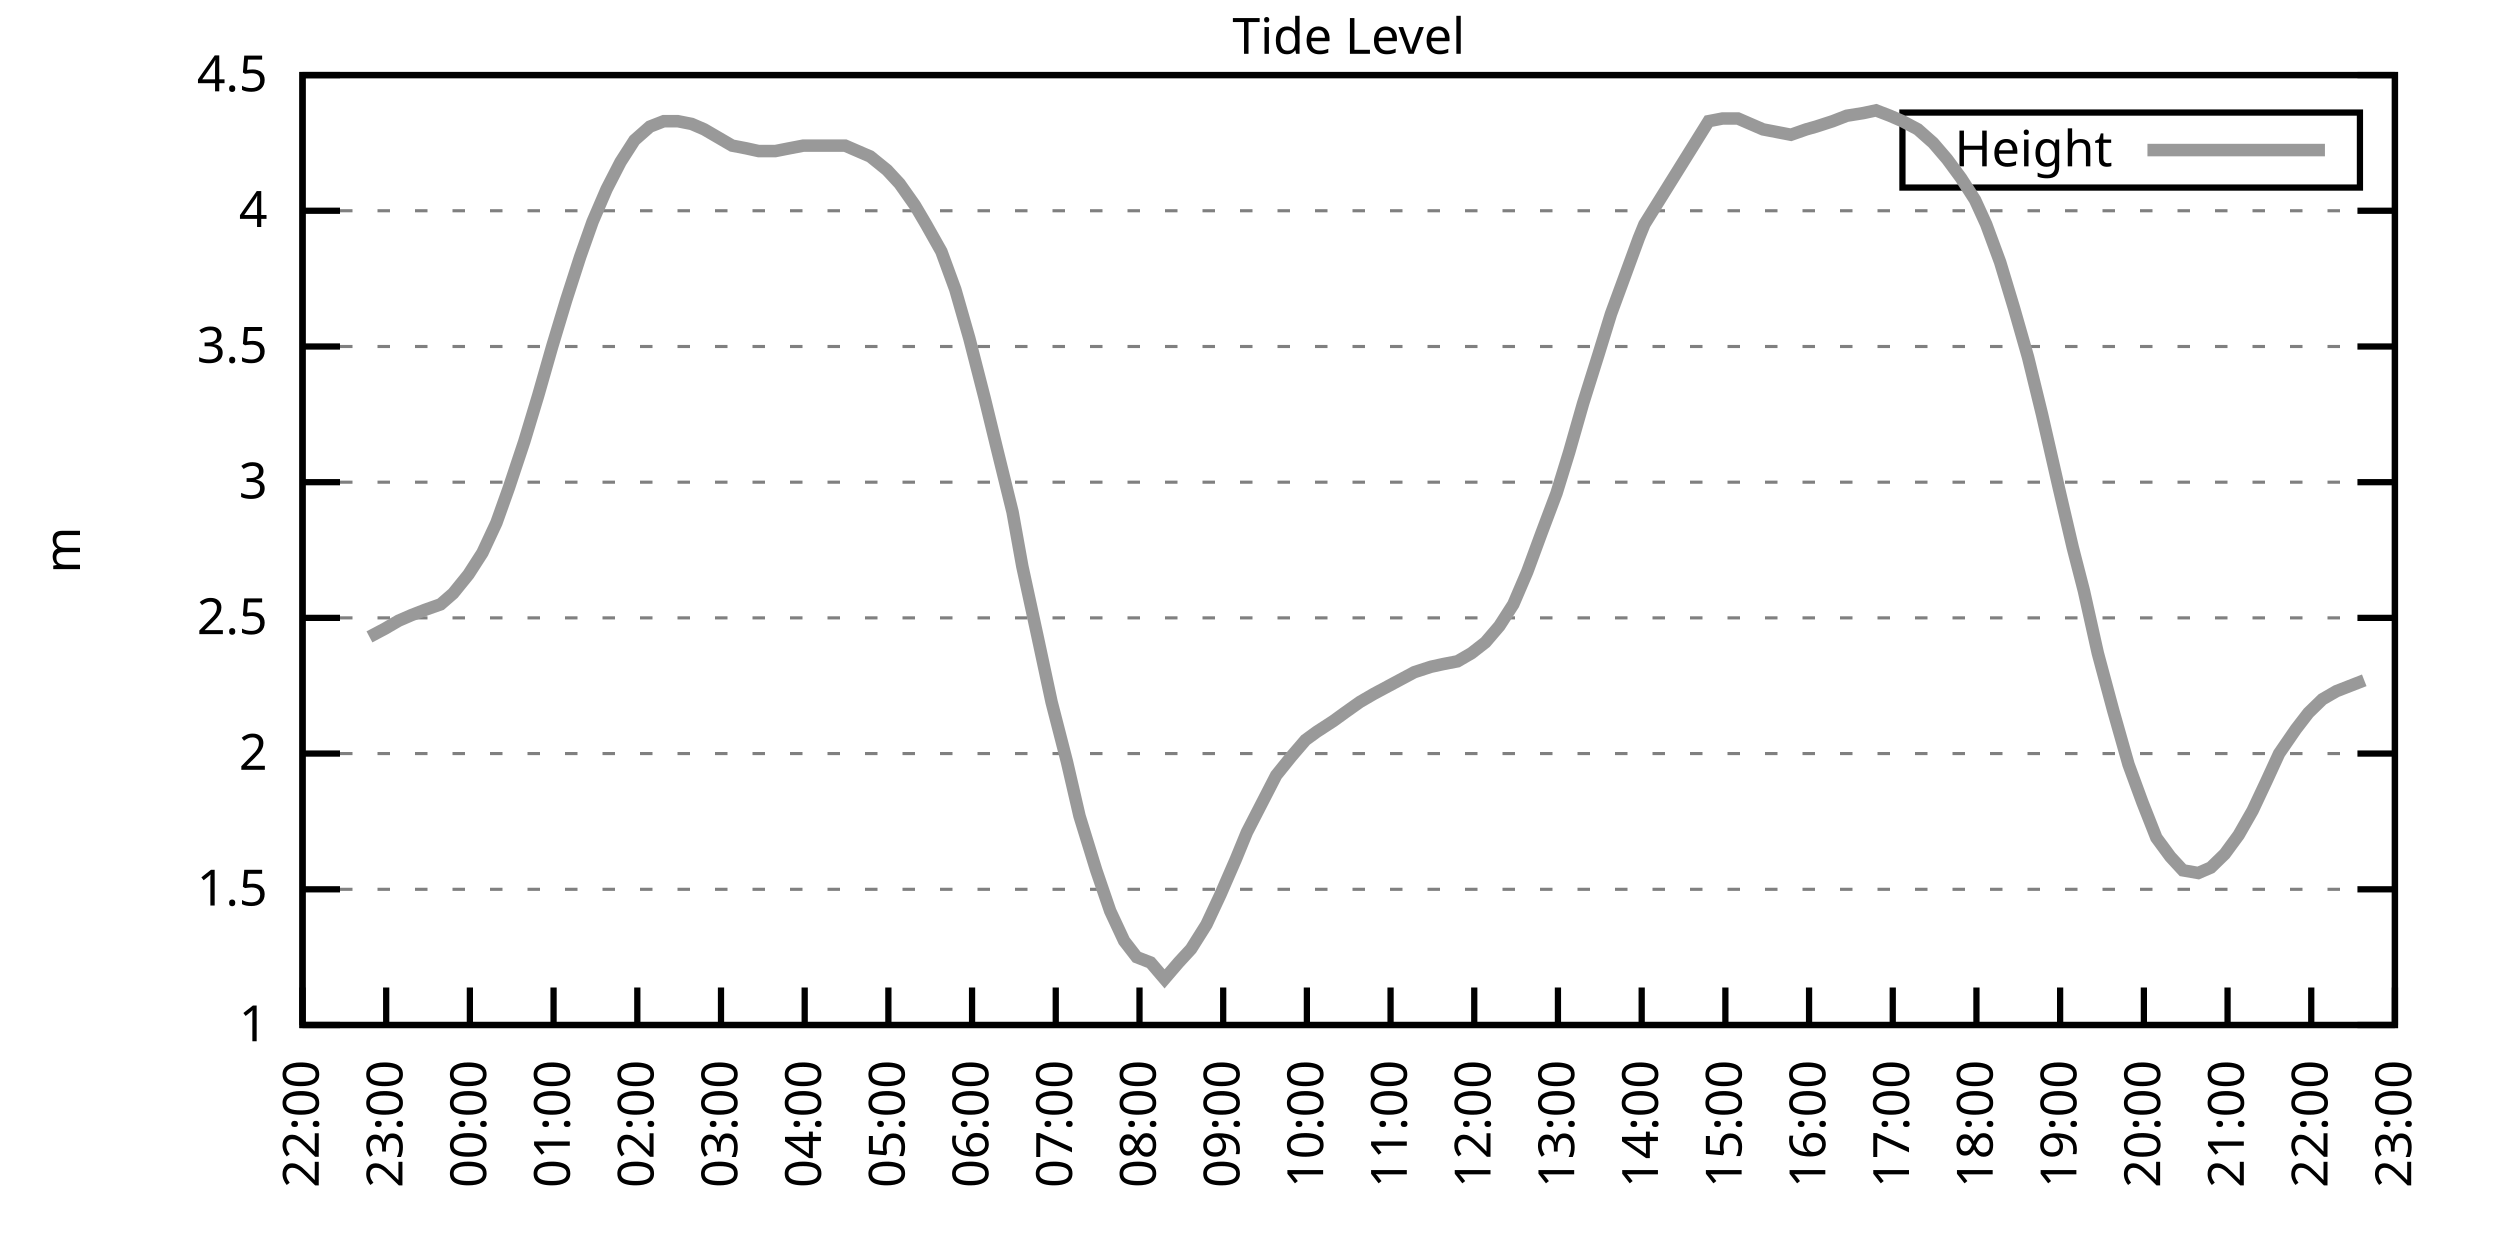
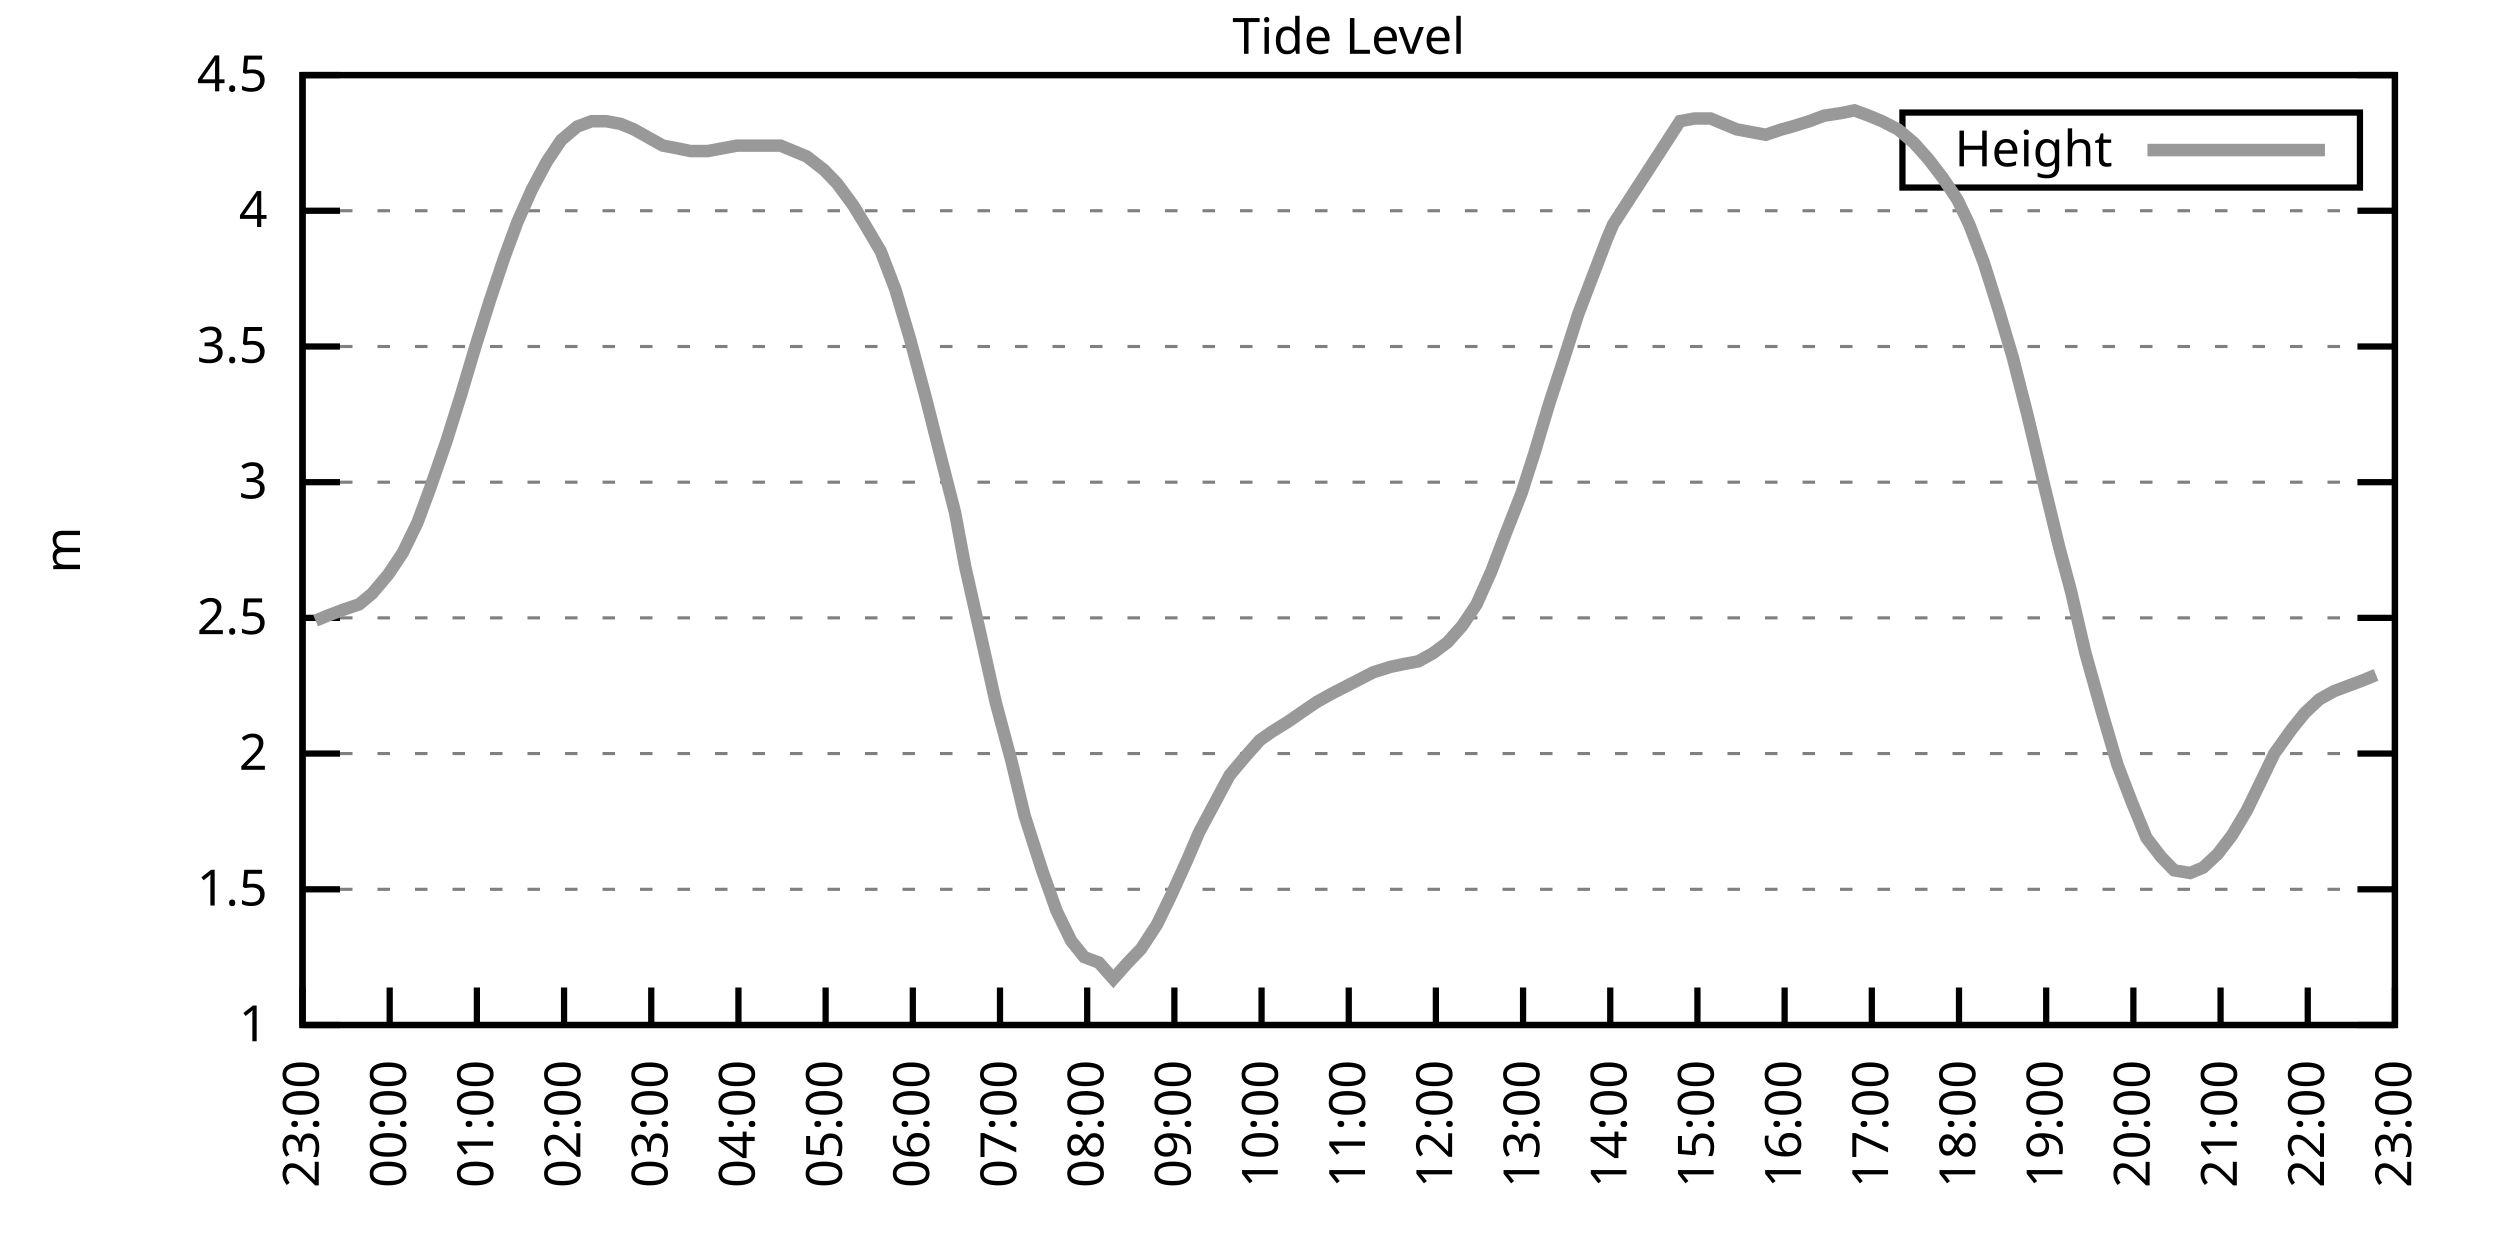
<svg xmlns="http://www.w3.org/2000/svg" xmlns:xlink="http://www.w3.org/1999/xlink" width="400" height="200" viewBox="0 0 400 200">
  <g id="gnuplot_canvas">
    <rect x="0" y="0" width="400" height="200" fill="none" />
    <defs>
      <circle id="gpDot" r="0.5" stroke-width="0.5" stroke="currentColor" />
      <path id="gpPt0" stroke-width="0.333" stroke="currentColor" d="M-1,0 h2 M0,-1 v2" />
      <path id="gpPt1" stroke-width="0.333" stroke="currentColor" d="M-1,-1 L1,1 M1,-1 L-1,1" />
      <path id="gpPt2" stroke-width="0.333" stroke="currentColor" d="M-1,0 L1,0 M0,-1 L0,1 M-1,-1 L1,1 M-1,1 L1,-1" />
      <rect id="gpPt3" stroke-width="0.333" stroke="currentColor" x="-1" y="-1" width="2" height="2" />
      <rect id="gpPt4" stroke-width="0.333" stroke="currentColor" fill="currentColor" x="-1" y="-1" width="2" height="2" />
      <circle id="gpPt5" stroke-width="0.333" stroke="currentColor" cx="0" cy="0" r="1" />
      <use xlink:href="#gpPt5" id="gpPt6" fill="currentColor" stroke="none" />
      <path id="gpPt7" stroke-width="0.333" stroke="currentColor" d="M0,-1.33 L-1.33,0.67 L1.33,0.67 z" />
      <use xlink:href="#gpPt7" id="gpPt8" fill="currentColor" stroke="none" />
      <use xlink:href="#gpPt7" id="gpPt9" stroke="currentColor" transform="rotate(180)" />
      <use xlink:href="#gpPt9" id="gpPt10" fill="currentColor" stroke="none" />
      <use xlink:href="#gpPt3" id="gpPt11" stroke="currentColor" transform="rotate(45)" />
      <use xlink:href="#gpPt11" id="gpPt12" fill="currentColor" stroke="none" />
      <path id="gpPt13" stroke-width="0.333" stroke="currentColor" d="M0,1.330 L1.265,0.411 L0.782,-1.067 L-0.782,-1.076 L-1.265,0.411 z" />
      <use xlink:href="#gpPt13" id="gpPt14" fill="currentColor" stroke="none" />
      <filter id="textbox" filterUnits="objectBoundingBox" x="0" y="0" height="1" width="1">
        <feFlood flood-color="white" flood-opacity="1" result="bgnd" />
        <feComposite in="SourceGraphic" in2="bgnd" operator="atop" />
      </filter>
      <filter id="greybox" filterUnits="objectBoundingBox" x="0" y="0" height="1" width="1">
        <feFlood flood-color="lightgrey" flood-opacity="1" result="grey" />
        <feComposite in="SourceGraphic" in2="grey" operator="atop" />
      </filter>
    </defs>
    <g fill="none" color="white" stroke="currentColor" stroke-width="1.00" stroke-linecap="butt" stroke-linejoin="miter">
</g>
    <g fill="none" color="black" stroke="currentColor" stroke-width="1.00" stroke-linecap="butt" stroke-linejoin="miter">
      <g stroke="none" shape-rendering="crispEdges">
        <polygon fill="rgb(255, 255, 255)" points="48.40,164.00 383.18,164.00 383.18,12.02 48.40,12.02 " />
      </g>
    </g>
    <g fill="none" color="black" stroke="currentColor" stroke-width="1.00" stroke-linecap="butt" stroke-linejoin="miter">
</g>
    <g fill="none" color="black" stroke="black" stroke-width="0.50" stroke-linecap="butt" stroke-linejoin="miter">
</g>
    <g fill="none" color="gray" stroke="currentColor" stroke-width="0.50" stroke-linecap="butt" stroke-linejoin="miter">
      <path stroke="gray" stroke-dasharray="2,4" class="gridline" d="M48.40,164.00 L383.19,164.00  " />
    </g>
    <g fill="none" color="gray" stroke="gray" stroke-width="1.00" stroke-linecap="butt" stroke-linejoin="miter">
</g>
    <g fill="none" color="black" stroke="currentColor" stroke-width="1.00" stroke-linecap="butt" stroke-linejoin="miter">
      <path stroke="black" d="M48.40,164.00 L54.40,164.00 M383.19,164.00 L377.19,164.00  " />
      <g transform="translate(42.80,166.60)" stroke="none" fill="black" font-family="Sans" font-size="8.00" text-anchor="end">
        <text>
          <tspan font-family="Sans"> 1</tspan>
        </text>
      </g>
    </g>
    <g fill="none" color="black" stroke="currentColor" stroke-width="1.00" stroke-linecap="butt" stroke-linejoin="miter">
</g>
    <g fill="none" color="black" stroke="black" stroke-width="0.50" stroke-linecap="butt" stroke-linejoin="miter">
</g>
    <g fill="none" color="gray" stroke="currentColor" stroke-width="0.50" stroke-linecap="butt" stroke-linejoin="miter">
      <path stroke="gray" stroke-dasharray="2,4" class="gridline" d="M48.40,142.29 L383.19,142.29  " />
    </g>
    <g fill="none" color="gray" stroke="gray" stroke-width="1.00" stroke-linecap="butt" stroke-linejoin="miter">
</g>
    <g fill="none" color="black" stroke="currentColor" stroke-width="1.00" stroke-linecap="butt" stroke-linejoin="miter">
      <path stroke="black" d="M48.40,142.29 L54.40,142.29 M383.19,142.29 L377.19,142.29  " />
      <g transform="translate(42.80,144.89)" stroke="none" fill="black" font-family="Sans" font-size="8.00" text-anchor="end">
        <text>
          <tspan font-family="Sans"> 1.5</tspan>
        </text>
      </g>
    </g>
    <g fill="none" color="black" stroke="currentColor" stroke-width="1.00" stroke-linecap="butt" stroke-linejoin="miter">
</g>
    <g fill="none" color="black" stroke="black" stroke-width="0.50" stroke-linecap="butt" stroke-linejoin="miter">
</g>
    <g fill="none" color="gray" stroke="currentColor" stroke-width="0.50" stroke-linecap="butt" stroke-linejoin="miter">
      <path stroke="gray" stroke-dasharray="2,4" class="gridline" d="M48.40,120.57 L383.19,120.57  " />
    </g>
    <g fill="none" color="gray" stroke="gray" stroke-width="1.00" stroke-linecap="butt" stroke-linejoin="miter">
</g>
    <g fill="none" color="black" stroke="currentColor" stroke-width="1.00" stroke-linecap="butt" stroke-linejoin="miter">
      <path stroke="black" d="M48.40,120.57 L54.40,120.57 M383.19,120.57 L377.19,120.57  " />
      <g transform="translate(42.80,123.17)" stroke="none" fill="black" font-family="Sans" font-size="8.00" text-anchor="end">
        <text>
          <tspan font-family="Sans"> 2</tspan>
        </text>
      </g>
    </g>
    <g fill="none" color="black" stroke="currentColor" stroke-width="1.00" stroke-linecap="butt" stroke-linejoin="miter">
</g>
    <g fill="none" color="black" stroke="black" stroke-width="0.50" stroke-linecap="butt" stroke-linejoin="miter">
</g>
    <g fill="none" color="gray" stroke="currentColor" stroke-width="0.50" stroke-linecap="butt" stroke-linejoin="miter">
      <path stroke="gray" stroke-dasharray="2,4" class="gridline" d="M48.40,98.86 L383.19,98.86  " />
    </g>
    <g fill="none" color="gray" stroke="gray" stroke-width="1.00" stroke-linecap="butt" stroke-linejoin="miter">
</g>
    <g fill="none" color="black" stroke="currentColor" stroke-width="1.00" stroke-linecap="butt" stroke-linejoin="miter">
      <path stroke="black" d="M48.40,98.86 L54.40,98.86 M383.19,98.86 L377.19,98.86  " />
      <g transform="translate(42.80,101.46)" stroke="none" fill="black" font-family="Sans" font-size="8.00" text-anchor="end">
        <text>
          <tspan font-family="Sans"> 2.5</tspan>
        </text>
      </g>
    </g>
    <g fill="none" color="black" stroke="currentColor" stroke-width="1.00" stroke-linecap="butt" stroke-linejoin="miter">
</g>
    <g fill="none" color="black" stroke="black" stroke-width="0.50" stroke-linecap="butt" stroke-linejoin="miter">
</g>
    <g fill="none" color="gray" stroke="currentColor" stroke-width="0.50" stroke-linecap="butt" stroke-linejoin="miter">
      <path stroke="gray" stroke-dasharray="2,4" class="gridline" d="M48.40,77.15 L383.19,77.15  " />
    </g>
    <g fill="none" color="gray" stroke="gray" stroke-width="1.00" stroke-linecap="butt" stroke-linejoin="miter">
</g>
    <g fill="none" color="black" stroke="currentColor" stroke-width="1.00" stroke-linecap="butt" stroke-linejoin="miter">
      <path stroke="black" d="M48.40,77.15 L54.40,77.15 M383.19,77.15 L377.19,77.15  " />
      <g transform="translate(42.80,79.75)" stroke="none" fill="black" font-family="Sans" font-size="8.00" text-anchor="end">
        <text>
          <tspan font-family="Sans"> 3</tspan>
        </text>
      </g>
    </g>
    <g fill="none" color="black" stroke="currentColor" stroke-width="1.00" stroke-linecap="butt" stroke-linejoin="miter">
</g>
    <g fill="none" color="black" stroke="black" stroke-width="0.50" stroke-linecap="butt" stroke-linejoin="miter">
</g>
    <g fill="none" color="gray" stroke="currentColor" stroke-width="0.50" stroke-linecap="butt" stroke-linejoin="miter">
      <path stroke="gray" stroke-dasharray="2,4" class="gridline" d="M48.40,55.44 L383.19,55.44  " />
    </g>
    <g fill="none" color="gray" stroke="gray" stroke-width="1.00" stroke-linecap="butt" stroke-linejoin="miter">
</g>
    <g fill="none" color="black" stroke="currentColor" stroke-width="1.00" stroke-linecap="butt" stroke-linejoin="miter">
      <path stroke="black" d="M48.40,55.44 L54.40,55.44 M383.19,55.44 L377.19,55.44  " />
      <g transform="translate(42.80,58.04)" stroke="none" fill="black" font-family="Sans" font-size="8.00" text-anchor="end">
        <text>
          <tspan font-family="Sans"> 3.5</tspan>
        </text>
      </g>
    </g>
    <g fill="none" color="black" stroke="currentColor" stroke-width="1.00" stroke-linecap="butt" stroke-linejoin="miter">
</g>
    <g fill="none" color="black" stroke="black" stroke-width="0.50" stroke-linecap="butt" stroke-linejoin="miter">
</g>
    <g fill="none" color="gray" stroke="currentColor" stroke-width="0.50" stroke-linecap="butt" stroke-linejoin="miter">
      <path stroke="gray" stroke-dasharray="2,4" class="gridline" d="M48.40,33.72 L383.19,33.72  " />
    </g>
    <g fill="none" color="gray" stroke="gray" stroke-width="1.00" stroke-linecap="butt" stroke-linejoin="miter">
</g>
    <g fill="none" color="black" stroke="currentColor" stroke-width="1.00" stroke-linecap="butt" stroke-linejoin="miter">
      <path stroke="black" d="M48.40,33.72 L54.40,33.72 M383.19,33.72 L377.19,33.72  " />
      <g transform="translate(42.80,36.32)" stroke="none" fill="black" font-family="Sans" font-size="8.00" text-anchor="end">
        <text>
          <tspan font-family="Sans"> 4</tspan>
        </text>
      </g>
    </g>
    <g fill="none" color="black" stroke="currentColor" stroke-width="1.00" stroke-linecap="butt" stroke-linejoin="miter">
</g>
    <g fill="none" color="black" stroke="black" stroke-width="0.50" stroke-linecap="butt" stroke-linejoin="miter">
</g>
    <g fill="none" color="gray" stroke="currentColor" stroke-width="0.50" stroke-linecap="butt" stroke-linejoin="miter">
      <path stroke="gray" stroke-dasharray="2,4" class="gridline" d="M48.40,12.01 L383.19,12.01  " />
    </g>
    <g fill="none" color="gray" stroke="gray" stroke-width="1.00" stroke-linecap="butt" stroke-linejoin="miter">
</g>
    <g fill="none" color="black" stroke="currentColor" stroke-width="1.00" stroke-linecap="butt" stroke-linejoin="miter">
      <path stroke="black" d="M48.40,12.01 L54.40,12.01 M383.19,12.01 L377.19,12.01  " />
      <g transform="translate(42.80,14.61)" stroke="none" fill="black" font-family="Sans" font-size="8.00" text-anchor="end">
        <text>
          <tspan font-family="Sans"> 4.5</tspan>
        </text>
      </g>
    </g>
    <g fill="none" color="black" stroke="currentColor" stroke-width="1.00" stroke-linecap="butt" stroke-linejoin="miter">
      <path stroke="black" d="M48.40,164.00 L48.40,158.00  " />
      <g transform="translate(51.00,169.60) rotate(270.00)" stroke="none" fill="black" font-family="Sans" font-size="8.00" text-anchor="end">
        <text>
-           <tspan font-family="Sans">22:00</tspan>
-         </text>
-       </g>
-     </g>
-     <g fill="none" color="black" stroke="currentColor" stroke-width="1.00" stroke-linecap="butt" stroke-linejoin="miter">
-       <path stroke="black" d="M61.79,164.00 L61.79,158.00  " />
-       <g transform="translate(64.39,169.60) rotate(270.00)" stroke="none" fill="black" font-family="Sans" font-size="8.00" text-anchor="end">
-         <text>
          <tspan font-family="Sans">23:00</tspan>
        </text>
      </g>
    </g>
    <g fill="none" color="black" stroke="currentColor" stroke-width="1.00" stroke-linecap="butt" stroke-linejoin="miter">
-       <path stroke="black" d="M75.18,164.00 L75.18,158.00  " />
-       <g transform="translate(77.78,169.60) rotate(270.00)" stroke="none" fill="black" font-family="Sans" font-size="8.00" text-anchor="end">
+       <path stroke="black" d="M62.35,164.00 L62.35,158.00  " />
+       <g transform="translate(64.95,169.60) rotate(270.00)" stroke="none" fill="black" font-family="Sans" font-size="8.00" text-anchor="end">
        <text>
          <tspan font-family="Sans">00:00</tspan>
        </text>
      </g>
    </g>
    <g fill="none" color="black" stroke="currentColor" stroke-width="1.00" stroke-linecap="butt" stroke-linejoin="miter">
-       <path stroke="black" d="M88.57,164.00 L88.57,158.00  " />
-       <g transform="translate(91.17,169.60) rotate(270.00)" stroke="none" fill="black" font-family="Sans" font-size="8.00" text-anchor="end">
+       <path stroke="black" d="M76.30,164.00 L76.30,158.00  " />
+       <g transform="translate(78.90,169.60) rotate(270.00)" stroke="none" fill="black" font-family="Sans" font-size="8.00" text-anchor="end">
        <text>
          <tspan font-family="Sans">01:00</tspan>
        </text>
      </g>
    </g>
    <g fill="none" color="black" stroke="currentColor" stroke-width="1.00" stroke-linecap="butt" stroke-linejoin="miter">
-       <path stroke="black" d="M101.97,164.00 L101.97,158.00  " />
-       <g transform="translate(104.57,169.60) rotate(270.00)" stroke="none" fill="black" font-family="Sans" font-size="8.00" text-anchor="end">
+       <path stroke="black" d="M90.25,164.00 L90.25,158.00  " />
+       <g transform="translate(92.85,169.60) rotate(270.00)" stroke="none" fill="black" font-family="Sans" font-size="8.00" text-anchor="end">
        <text>
          <tspan font-family="Sans">02:00</tspan>
        </text>
      </g>
    </g>
    <g fill="none" color="black" stroke="currentColor" stroke-width="1.00" stroke-linecap="butt" stroke-linejoin="miter">
-       <path stroke="black" d="M115.36,164.00 L115.36,158.00  " />
-       <g transform="translate(117.96,169.60) rotate(270.00)" stroke="none" fill="black" font-family="Sans" font-size="8.00" text-anchor="end">
+       <path stroke="black" d="M104.20,164.00 L104.20,158.00  " />
+       <g transform="translate(106.80,169.60) rotate(270.00)" stroke="none" fill="black" font-family="Sans" font-size="8.00" text-anchor="end">
        <text>
          <tspan font-family="Sans">03:00</tspan>
        </text>
      </g>
    </g>
    <g fill="none" color="black" stroke="currentColor" stroke-width="1.00" stroke-linecap="butt" stroke-linejoin="miter">
-       <path stroke="black" d="M128.75,164.00 L128.75,158.00  " />
-       <g transform="translate(131.35,169.60) rotate(270.00)" stroke="none" fill="black" font-family="Sans" font-size="8.00" text-anchor="end">
+       <path stroke="black" d="M118.15,164.00 L118.15,158.00  " />
+       <g transform="translate(120.75,169.60) rotate(270.00)" stroke="none" fill="black" font-family="Sans" font-size="8.00" text-anchor="end">
        <text>
          <tspan font-family="Sans">04:00</tspan>
        </text>
      </g>
    </g>
    <g fill="none" color="black" stroke="currentColor" stroke-width="1.00" stroke-linecap="butt" stroke-linejoin="miter">
-       <path stroke="black" d="M142.14,164.00 L142.14,158.00  " />
-       <g transform="translate(144.74,169.60) rotate(270.00)" stroke="none" fill="black" font-family="Sans" font-size="8.00" text-anchor="end">
+       <path stroke="black" d="M132.10,164.00 L132.10,158.00  " />
+       <g transform="translate(134.70,169.60) rotate(270.00)" stroke="none" fill="black" font-family="Sans" font-size="8.00" text-anchor="end">
        <text>
          <tspan font-family="Sans">05:00</tspan>
        </text>
      </g>
    </g>
    <g fill="none" color="black" stroke="currentColor" stroke-width="1.00" stroke-linecap="butt" stroke-linejoin="miter">
-       <path stroke="black" d="M155.53,164.00 L155.53,158.00  " />
-       <g transform="translate(158.13,169.60) rotate(270.00)" stroke="none" fill="black" font-family="Sans" font-size="8.00" text-anchor="end">
+       <path stroke="black" d="M146.05,164.00 L146.05,158.00  " />
+       <g transform="translate(148.65,169.60) rotate(270.00)" stroke="none" fill="black" font-family="Sans" font-size="8.00" text-anchor="end">
        <text>
          <tspan font-family="Sans">06:00</tspan>
        </text>
      </g>
    </g>
    <g fill="none" color="black" stroke="currentColor" stroke-width="1.00" stroke-linecap="butt" stroke-linejoin="miter">
-       <path stroke="black" d="M168.92,164.00 L168.92,158.00  " />
-       <g transform="translate(171.52,169.60) rotate(270.00)" stroke="none" fill="black" font-family="Sans" font-size="8.00" text-anchor="end">
+       <path stroke="black" d="M160.00,164.00 L160.00,158.00  " />
+       <g transform="translate(162.60,169.60) rotate(270.00)" stroke="none" fill="black" font-family="Sans" font-size="8.00" text-anchor="end">
        <text>
          <tspan font-family="Sans">07:00</tspan>
        </text>
      </g>
    </g>
    <g fill="none" color="black" stroke="currentColor" stroke-width="1.00" stroke-linecap="butt" stroke-linejoin="miter">
-       <path stroke="black" d="M182.32,164.00 L182.32,158.00  " />
-       <g transform="translate(184.92,169.60) rotate(270.00)" stroke="none" fill="black" font-family="Sans" font-size="8.00" text-anchor="end">
+       <path stroke="black" d="M173.95,164.00 L173.95,158.00  " />
+       <g transform="translate(176.55,169.60) rotate(270.00)" stroke="none" fill="black" font-family="Sans" font-size="8.00" text-anchor="end">
        <text>
          <tspan font-family="Sans">08:00</tspan>
        </text>
      </g>
    </g>
    <g fill="none" color="black" stroke="currentColor" stroke-width="1.00" stroke-linecap="butt" stroke-linejoin="miter">
-       <path stroke="black" d="M195.71,164.00 L195.71,158.00  " />
-       <g transform="translate(198.31,169.60) rotate(270.00)" stroke="none" fill="black" font-family="Sans" font-size="8.00" text-anchor="end">
+       <path stroke="black" d="M187.90,164.00 L187.90,158.00  " />
+       <g transform="translate(190.50,169.60) rotate(270.00)" stroke="none" fill="black" font-family="Sans" font-size="8.00" text-anchor="end">
        <text>
          <tspan font-family="Sans">09:00</tspan>
        </text>
      </g>
    </g>
    <g fill="none" color="black" stroke="currentColor" stroke-width="1.00" stroke-linecap="butt" stroke-linejoin="miter">
-       <path stroke="black" d="M209.10,164.00 L209.10,158.00  " />
-       <g transform="translate(211.70,169.60) rotate(270.00)" stroke="none" fill="black" font-family="Sans" font-size="8.00" text-anchor="end">
+       <path stroke="black" d="M201.85,164.00 L201.85,158.00  " />
+       <g transform="translate(204.45,169.60) rotate(270.00)" stroke="none" fill="black" font-family="Sans" font-size="8.00" text-anchor="end">
        <text>
          <tspan font-family="Sans">10:00</tspan>
        </text>
      </g>
    </g>
    <g fill="none" color="black" stroke="currentColor" stroke-width="1.00" stroke-linecap="butt" stroke-linejoin="miter">
-       <path stroke="black" d="M222.49,164.00 L222.49,158.00  " />
-       <g transform="translate(225.09,169.60) rotate(270.00)" stroke="none" fill="black" font-family="Sans" font-size="8.00" text-anchor="end">
+       <path stroke="black" d="M215.80,164.00 L215.80,158.00  " />
+       <g transform="translate(218.40,169.60) rotate(270.00)" stroke="none" fill="black" font-family="Sans" font-size="8.00" text-anchor="end">
        <text>
          <tspan font-family="Sans">11:00</tspan>
        </text>
      </g>
    </g>
    <g fill="none" color="black" stroke="currentColor" stroke-width="1.00" stroke-linecap="butt" stroke-linejoin="miter">
-       <path stroke="black" d="M235.88,164.00 L235.88,158.00  " />
-       <g transform="translate(238.48,169.60) rotate(270.00)" stroke="none" fill="black" font-family="Sans" font-size="8.00" text-anchor="end">
+       <path stroke="black" d="M229.74,164.00 L229.74,158.00  " />
+       <g transform="translate(232.34,169.60) rotate(270.00)" stroke="none" fill="black" font-family="Sans" font-size="8.00" text-anchor="end">
        <text>
          <tspan font-family="Sans">12:00</tspan>
        </text>
      </g>
    </g>
    <g fill="none" color="black" stroke="currentColor" stroke-width="1.00" stroke-linecap="butt" stroke-linejoin="miter">
-       <path stroke="black" d="M249.27,164.00 L249.27,158.00  " />
-       <g transform="translate(251.87,169.60) rotate(270.00)" stroke="none" fill="black" font-family="Sans" font-size="8.00" text-anchor="end">
+       <path stroke="black" d="M243.69,164.00 L243.69,158.00  " />
+       <g transform="translate(246.29,169.60) rotate(270.00)" stroke="none" fill="black" font-family="Sans" font-size="8.00" text-anchor="end">
        <text>
          <tspan font-family="Sans">13:00</tspan>
        </text>
      </g>
    </g>
    <g fill="none" color="black" stroke="currentColor" stroke-width="1.00" stroke-linecap="butt" stroke-linejoin="miter">
-       <path stroke="black" d="M262.67,164.00 L262.67,158.00  " />
-       <g transform="translate(265.27,169.60) rotate(270.00)" stroke="none" fill="black" font-family="Sans" font-size="8.00" text-anchor="end">
+       <path stroke="black" d="M257.64,164.00 L257.64,158.00  " />
+       <g transform="translate(260.24,169.60) rotate(270.00)" stroke="none" fill="black" font-family="Sans" font-size="8.00" text-anchor="end">
        <text>
          <tspan font-family="Sans">14:00</tspan>
        </text>
      </g>
    </g>
    <g fill="none" color="black" stroke="currentColor" stroke-width="1.00" stroke-linecap="butt" stroke-linejoin="miter">
-       <path stroke="black" d="M276.06,164.00 L276.06,158.00  " />
-       <g transform="translate(278.66,169.60) rotate(270.00)" stroke="none" fill="black" font-family="Sans" font-size="8.00" text-anchor="end">
+       <path stroke="black" d="M271.59,164.00 L271.59,158.00  " />
+       <g transform="translate(274.19,169.60) rotate(270.00)" stroke="none" fill="black" font-family="Sans" font-size="8.00" text-anchor="end">
        <text>
          <tspan font-family="Sans">15:00</tspan>
        </text>
      </g>
    </g>
    <g fill="none" color="black" stroke="currentColor" stroke-width="1.00" stroke-linecap="butt" stroke-linejoin="miter">
-       <path stroke="black" d="M289.45,164.00 L289.45,158.00  " />
-       <g transform="translate(292.05,169.60) rotate(270.00)" stroke="none" fill="black" font-family="Sans" font-size="8.00" text-anchor="end">
+       <path stroke="black" d="M285.54,164.00 L285.54,158.00  " />
+       <g transform="translate(288.14,169.60) rotate(270.00)" stroke="none" fill="black" font-family="Sans" font-size="8.00" text-anchor="end">
        <text>
          <tspan font-family="Sans">16:00</tspan>
        </text>
      </g>
    </g>
    <g fill="none" color="black" stroke="currentColor" stroke-width="1.00" stroke-linecap="butt" stroke-linejoin="miter">
-       <path stroke="black" d="M302.84,164.00 L302.84,158.00  " />
-       <g transform="translate(305.44,169.60) rotate(270.00)" stroke="none" fill="black" font-family="Sans" font-size="8.00" text-anchor="end">
+       <path stroke="black" d="M299.49,164.00 L299.49,158.00  " />
+       <g transform="translate(302.09,169.60) rotate(270.00)" stroke="none" fill="black" font-family="Sans" font-size="8.00" text-anchor="end">
        <text>
          <tspan font-family="Sans">17:00</tspan>
        </text>
      </g>
    </g>
    <g fill="none" color="black" stroke="currentColor" stroke-width="1.00" stroke-linecap="butt" stroke-linejoin="miter">
-       <path stroke="black" d="M316.23,164.00 L316.23,158.00  " />
-       <g transform="translate(318.83,169.60) rotate(270.00)" stroke="none" fill="black" font-family="Sans" font-size="8.00" text-anchor="end">
+       <path stroke="black" d="M313.44,164.00 L313.44,158.00  " />
+       <g transform="translate(316.04,169.60) rotate(270.00)" stroke="none" fill="black" font-family="Sans" font-size="8.00" text-anchor="end">
        <text>
          <tspan font-family="Sans">18:00</tspan>
        </text>
      </g>
    </g>
    <g fill="none" color="black" stroke="currentColor" stroke-width="1.00" stroke-linecap="butt" stroke-linejoin="miter">
-       <path stroke="black" d="M329.62,164.00 L329.62,158.00  " />
-       <g transform="translate(332.22,169.60) rotate(270.00)" stroke="none" fill="black" font-family="Sans" font-size="8.00" text-anchor="end">
+       <path stroke="black" d="M327.39,164.00 L327.39,158.00  " />
+       <g transform="translate(329.99,169.60) rotate(270.00)" stroke="none" fill="black" font-family="Sans" font-size="8.00" text-anchor="end">
        <text>
          <tspan font-family="Sans">19:00</tspan>
        </text>
      </g>
    </g>
    <g fill="none" color="black" stroke="currentColor" stroke-width="1.00" stroke-linecap="butt" stroke-linejoin="miter">
-       <path stroke="black" d="M343.02,164.00 L343.02,158.00  " />
-       <g transform="translate(345.62,169.60) rotate(270.00)" stroke="none" fill="black" font-family="Sans" font-size="8.00" text-anchor="end">
+       <path stroke="black" d="M341.34,164.00 L341.34,158.00  " />
+       <g transform="translate(343.94,169.60) rotate(270.00)" stroke="none" fill="black" font-family="Sans" font-size="8.00" text-anchor="end">
        <text>
          <tspan font-family="Sans">20:00</tspan>
        </text>
      </g>
    </g>
    <g fill="none" color="black" stroke="currentColor" stroke-width="1.00" stroke-linecap="butt" stroke-linejoin="miter">
-       <path stroke="black" d="M356.41,164.00 L356.41,158.00  " />
-       <g transform="translate(359.01,169.60) rotate(270.00)" stroke="none" fill="black" font-family="Sans" font-size="8.00" text-anchor="end">
+       <path stroke="black" d="M355.29,164.00 L355.29,158.00  " />
+       <g transform="translate(357.89,169.60) rotate(270.00)" stroke="none" fill="black" font-family="Sans" font-size="8.00" text-anchor="end">
        <text>
          <tspan font-family="Sans">21:00</tspan>
        </text>
      </g>
    </g>
    <g fill="none" color="black" stroke="currentColor" stroke-width="1.00" stroke-linecap="butt" stroke-linejoin="miter">
-       <path stroke="black" d="M369.80,164.00 L369.80,158.00  " />
-       <g transform="translate(372.40,169.60) rotate(270.00)" stroke="none" fill="black" font-family="Sans" font-size="8.00" text-anchor="end">
+       <path stroke="black" d="M369.24,164.00 L369.24,158.00  " />
+       <g transform="translate(371.84,169.60) rotate(270.00)" stroke="none" fill="black" font-family="Sans" font-size="8.00" text-anchor="end">
        <text>
          <tspan font-family="Sans">22:00</tspan>
        </text>
      </g>
    </g>
    <g fill="none" color="black" stroke="currentColor" stroke-width="1.00" stroke-linecap="butt" stroke-linejoin="miter">
      <path stroke="black" d="M383.19,164.00 L383.19,158.00  " />
      <g transform="translate(385.79,169.60) rotate(270.00)" stroke="none" fill="black" font-family="Sans" font-size="8.00" text-anchor="end">
        <text>
          <tspan font-family="Sans">23:00</tspan>
        </text>
      </g>
    </g>
    <g fill="none" color="black" stroke="currentColor" stroke-width="1.00" stroke-linecap="butt" stroke-linejoin="miter">
</g>
    <g fill="none" color="black" stroke="currentColor" stroke-width="1.00" stroke-linecap="butt" stroke-linejoin="miter">
      <path stroke="black" d="M48.40,12.01 L48.40,164.00 L383.19,164.00 L383.19,12.01 L48.40,12.01 Z  " />
    </g>
    <g fill="none" color="black" stroke="currentColor" stroke-width="1.00" stroke-linecap="butt" stroke-linejoin="miter">
</g>
    <g fill="none" color="black" stroke="currentColor" stroke-width="1.00" stroke-linecap="butt" stroke-linejoin="miter">
      <path stroke="black" d="M304.39,30.01 L304.39,18.01 L377.59,18.01 L377.59,30.01 L304.39,30.01 Z  " />
    </g>
    <g id="Tide_level_plot_1">
      <g fill="none" color="white" stroke="black" stroke-width="2.00" stroke-linecap="butt" stroke-linejoin="miter">
</g>
      <g fill="none" color="black" stroke="currentColor" stroke-width="2.00" stroke-linecap="butt" stroke-linejoin="miter">
        <g transform="translate(337.99,26.61)" stroke="none" fill="black" font-family="Sans" font-size="8.00" text-anchor="end">
          <text>
            <tspan font-family="Sans">Height</tspan>
          </text>
        </g>
      </g>
      <g fill="none" color="black" stroke="currentColor" stroke-width="2.00" stroke-linecap="butt" stroke-linejoin="miter">
-         <path stroke="rgb(153, 153, 153)" d="M343.59,24.01 L371.99,24.01 M59.11,101.90 L61.57,100.60 L63.80,99.30 L65.81,98.43 L68.04,97.56 L70.50,96.69   L72.50,94.95 L74.96,91.91 L77.19,88.44 L79.42,83.66 L81.43,78.02 L83.89,70.63 L86.12,63.25 L88.35,55.44   L90.58,48.05 L92.82,41.11 L94.82,35.46 L97.06,30.25 L99.29,25.91 L101.52,22.43 L103.98,20.26 L106.21,19.39   L108.44,19.39 L110.67,19.83 L112.68,20.70 L117.14,23.30 L119.38,23.73 L121.38,24.17 L124.06,24.17 L126.29,23.73   L128.53,23.30 L130.54,23.30 L132.77,23.30 L135.22,23.30 L137.23,24.17 L139.24,25.04 L141.92,27.21 L143.93,29.38   L146.38,32.85 L148.17,35.89 L150.62,40.24 L152.85,46.32 L155.09,54.13 L157.54,63.69 L159.55,71.94 L162.01,81.93   L163.57,90.61 L166.02,101.90 L168.25,112.32 L170.71,121.88 L172.72,130.56 L175.40,139.25 L177.63,145.76 L179.86,150.54   L181.87,153.14 L184.10,154.01 L186.33,156.62 L188.57,154.01 L190.57,151.84 L193.03,147.93 L195.26,143.16 L197.72,137.51   L199.50,133.17 L202.18,127.96 L204.19,124.05 L206.64,121.01 L208.88,118.40 L210.66,117.10 L213.34,115.36 L215.13,114.06   L217.58,112.32 L219.81,111.02 L226.29,107.55 L228.96,106.68 L230.97,106.24 L233.20,105.81 L235.44,104.51 L237.67,102.77   L239.90,100.16 L242.13,96.69 L244.36,91.48 L246.60,85.40 L249.05,78.89 L251.06,72.37 L253.29,64.56 L255.75,56.74   L257.76,50.22 L259.99,44.15 L262.22,38.07 L263.11,35.89 L273.38,19.39 L275.61,18.96 L278.07,18.96 L280.07,19.83   L282.08,20.70 L284.32,21.13 L286.55,21.56 L289.00,20.70 L290.56,20.26 L293.24,19.39 L295.48,18.52 L298.15,18.09   L300.16,17.66 L302.39,18.52 L304.40,19.39 L306.86,20.70 L309.31,22.87 L311.54,25.47 L313.78,28.51 L316.01,31.99   L317.79,35.89 L320.03,41.97 L322.26,49.36 L324.49,57.17 L326.72,66.29 L329.40,78.02 L331.63,87.57 L333.42,94.52   L335.65,104.51 L338.10,113.63 L340.56,122.31 L342.79,128.39 L345.02,134.04 L347.26,137.08 L349.26,139.25 L351.72,139.68   L353.73,138.81 L355.96,136.64 L358.19,133.60 L360.42,129.69 L362.66,124.92 L364.66,120.57 L367.34,116.67 L369.35,114.06   L371.58,111.89 L373.82,110.59 L376.05,109.72 L378.28,108.85  " />
+         <path stroke="rgb(153, 153, 153)" d="M343.59,24.01 L371.99,24.01 M50.49,99.30 L52.58,98.43 L54.91,97.56 L57.47,96.69 L59.56,94.95 L62.12,91.91   L64.44,88.44 L66.77,83.66 L68.86,78.02 L71.42,70.63 L73.74,63.25 L76.07,55.44 L78.39,48.05 L80.72,41.11   L82.81,35.46 L85.13,30.25 L87.46,25.91 L89.78,22.43 L92.34,20.26 L94.67,19.39 L96.99,19.39 L99.32,19.83   L101.41,20.70 L106.06,23.30 L108.38,23.73 L110.48,24.17 L113.27,24.17 L115.59,23.73 L117.92,23.30 L120.01,23.30   L122.33,23.30 L124.89,23.30 L126.98,24.17 L129.08,25.04 L131.87,27.21 L133.96,29.38 L136.51,32.85 L138.37,35.89   L140.93,40.24 L143.26,46.32 L145.58,54.13 L148.14,63.69 L150.23,71.94 L152.79,81.93 L154.42,90.61 L156.97,101.90   L159.30,112.32 L161.86,121.88 L163.95,130.56 L166.74,139.25 L169.06,145.76 L171.39,150.54 L173.48,153.14 L175.81,154.01   L178.13,156.62 L180.46,154.01 L182.55,151.84 L185.11,147.93 L187.43,143.16 L189.99,137.51 L191.85,133.17 L194.64,127.96   L196.73,124.05 L199.29,121.01 L201.61,118.40 L203.47,117.10 L206.26,115.36 L208.12,114.06 L210.68,112.32 L213.01,111.02   L219.75,107.55 L222.54,106.68 L224.63,106.24 L226.95,105.81 L229.28,104.51 L231.60,102.77 L233.93,100.16 L236.25,96.69   L238.58,91.48 L240.90,85.40 L243.46,78.89 L245.55,72.37 L247.88,64.56 L250.44,56.74 L252.53,50.22 L254.85,44.15   L257.18,38.07 L258.11,35.89 L268.80,19.39 L271.13,18.96 L273.69,18.96 L275.78,19.83 L277.87,20.70 L280.20,21.13   L282.52,21.56 L285.08,20.70 L286.71,20.26 L289.50,19.39 L291.82,18.52 L294.61,18.09 L296.70,17.66 L299.03,18.52   L301.12,19.39 L303.68,20.70 L306.23,22.87 L308.56,25.47 L310.88,28.51 L313.21,31.99 L315.07,35.89 L317.39,41.97   L319.72,49.36 L322.04,57.17 L324.37,66.29 L327.16,78.02 L329.48,87.57 L331.34,94.52 L333.67,104.51 L336.23,113.63   L338.78,122.31 L341.11,128.39 L343.43,134.04 L345.76,137.08 L347.85,139.25 L350.41,139.68 L352.50,138.81 L354.83,136.64   L357.15,133.60 L359.48,129.69 L361.80,124.92 L363.89,120.57 L366.68,116.67 L368.78,114.06 L371.10,111.89 L373.43,110.59   L375.75,109.72 L378.08,108.85 L380.17,107.98  " />
      </g>
    </g>
    <g fill="none" color="black" stroke="currentColor" stroke-width="2.00" stroke-linecap="butt" stroke-linejoin="miter">
</g>
    <g fill="none" color="black" stroke="black" stroke-width="1.00" stroke-linecap="butt" stroke-linejoin="miter">
</g>
    <g fill="none" color="black" stroke="currentColor" stroke-width="1.00" stroke-linecap="butt" stroke-linejoin="miter">
      <path stroke="black" d="M48.40,12.01 L48.40,164.00 L383.19,164.00 L383.19,12.01 L48.40,12.01 Z  " />
      <g transform="translate(12.80,88.01) rotate(270.00)" stroke="none" fill="black" font-family="Sans" font-size="8.00" text-anchor="middle">
        <text>
          <tspan font-family="Sans">m</tspan>
        </text>
      </g>
    </g>
    <g fill="none" color="black" stroke="currentColor" stroke-width="1.00" stroke-linecap="butt" stroke-linejoin="miter">
</g>
    <g fill="none" color="black" stroke="currentColor" stroke-width="1.00" stroke-linecap="butt" stroke-linejoin="miter">
      <g transform="translate(215.79,8.61)" stroke="none" fill="black" font-family="Sans" font-size="8.00" text-anchor="middle">
        <text>
          <tspan font-family="Sans">Tide Level</tspan>
        </text>
      </g>
    </g>
    <g fill="none" color="black" stroke="currentColor" stroke-width="1.00" stroke-linecap="butt" stroke-linejoin="miter">
</g>
  </g>
</svg>
